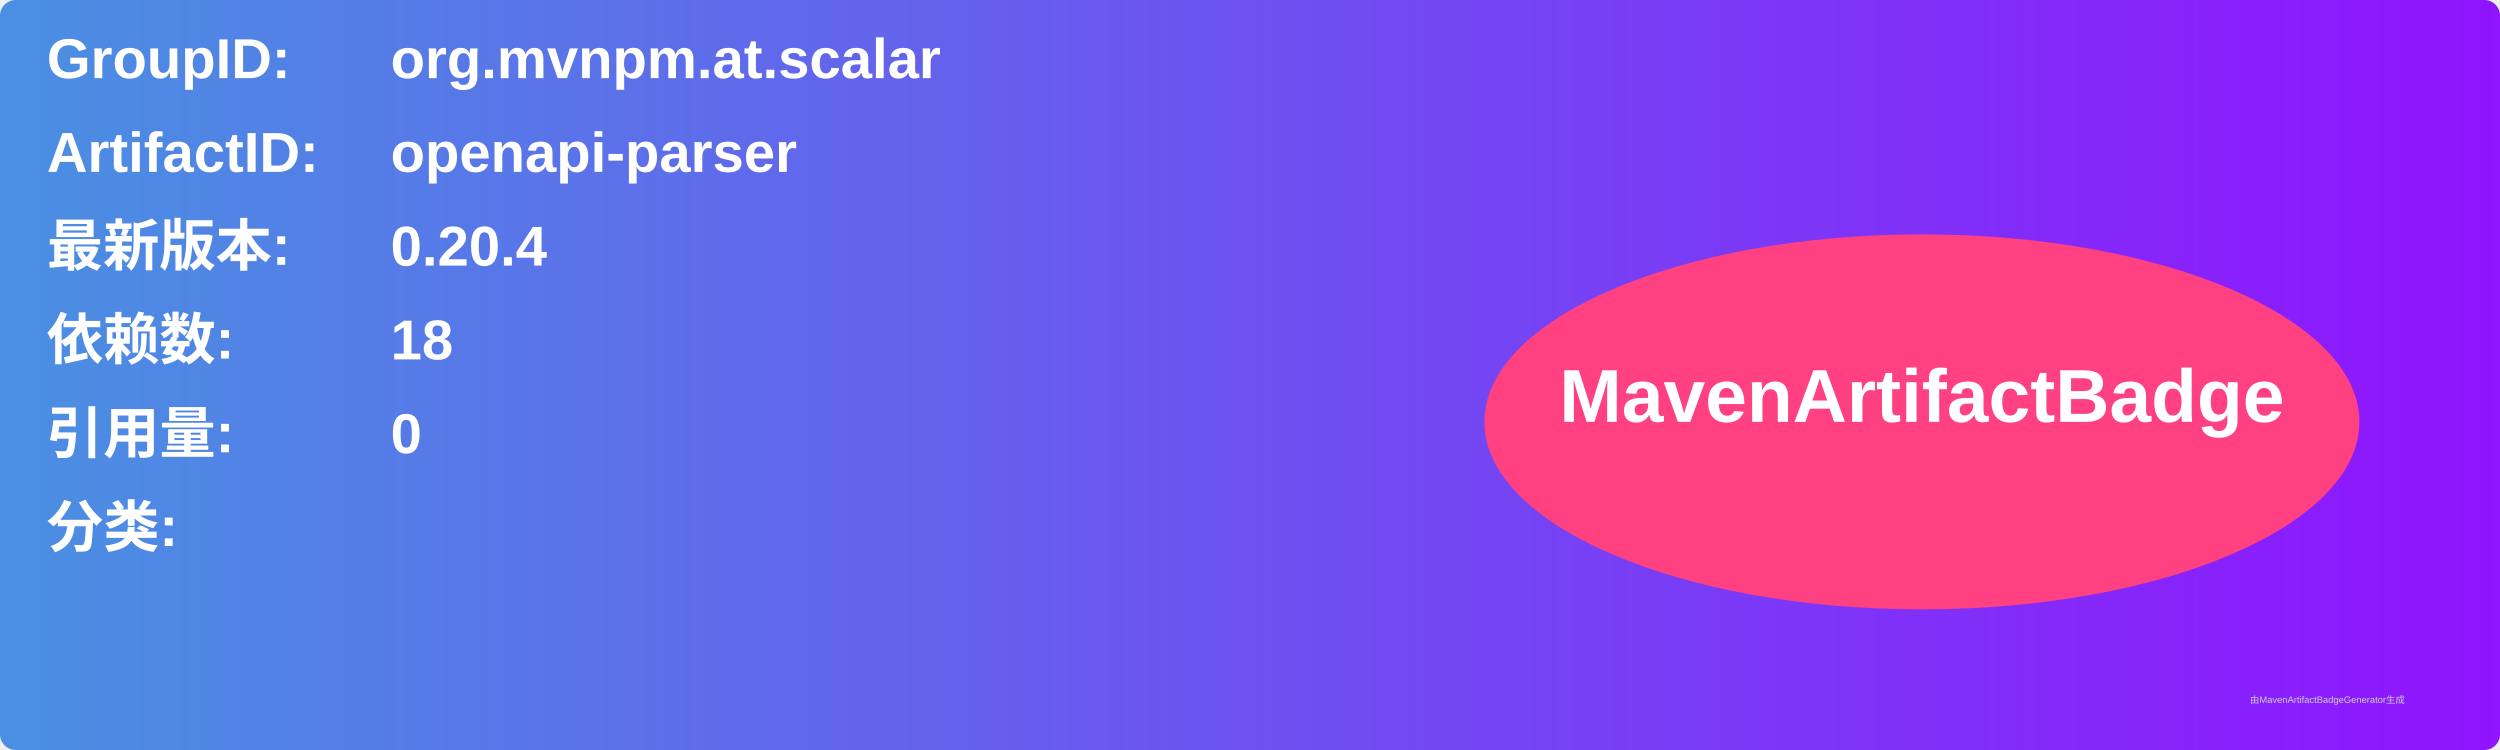
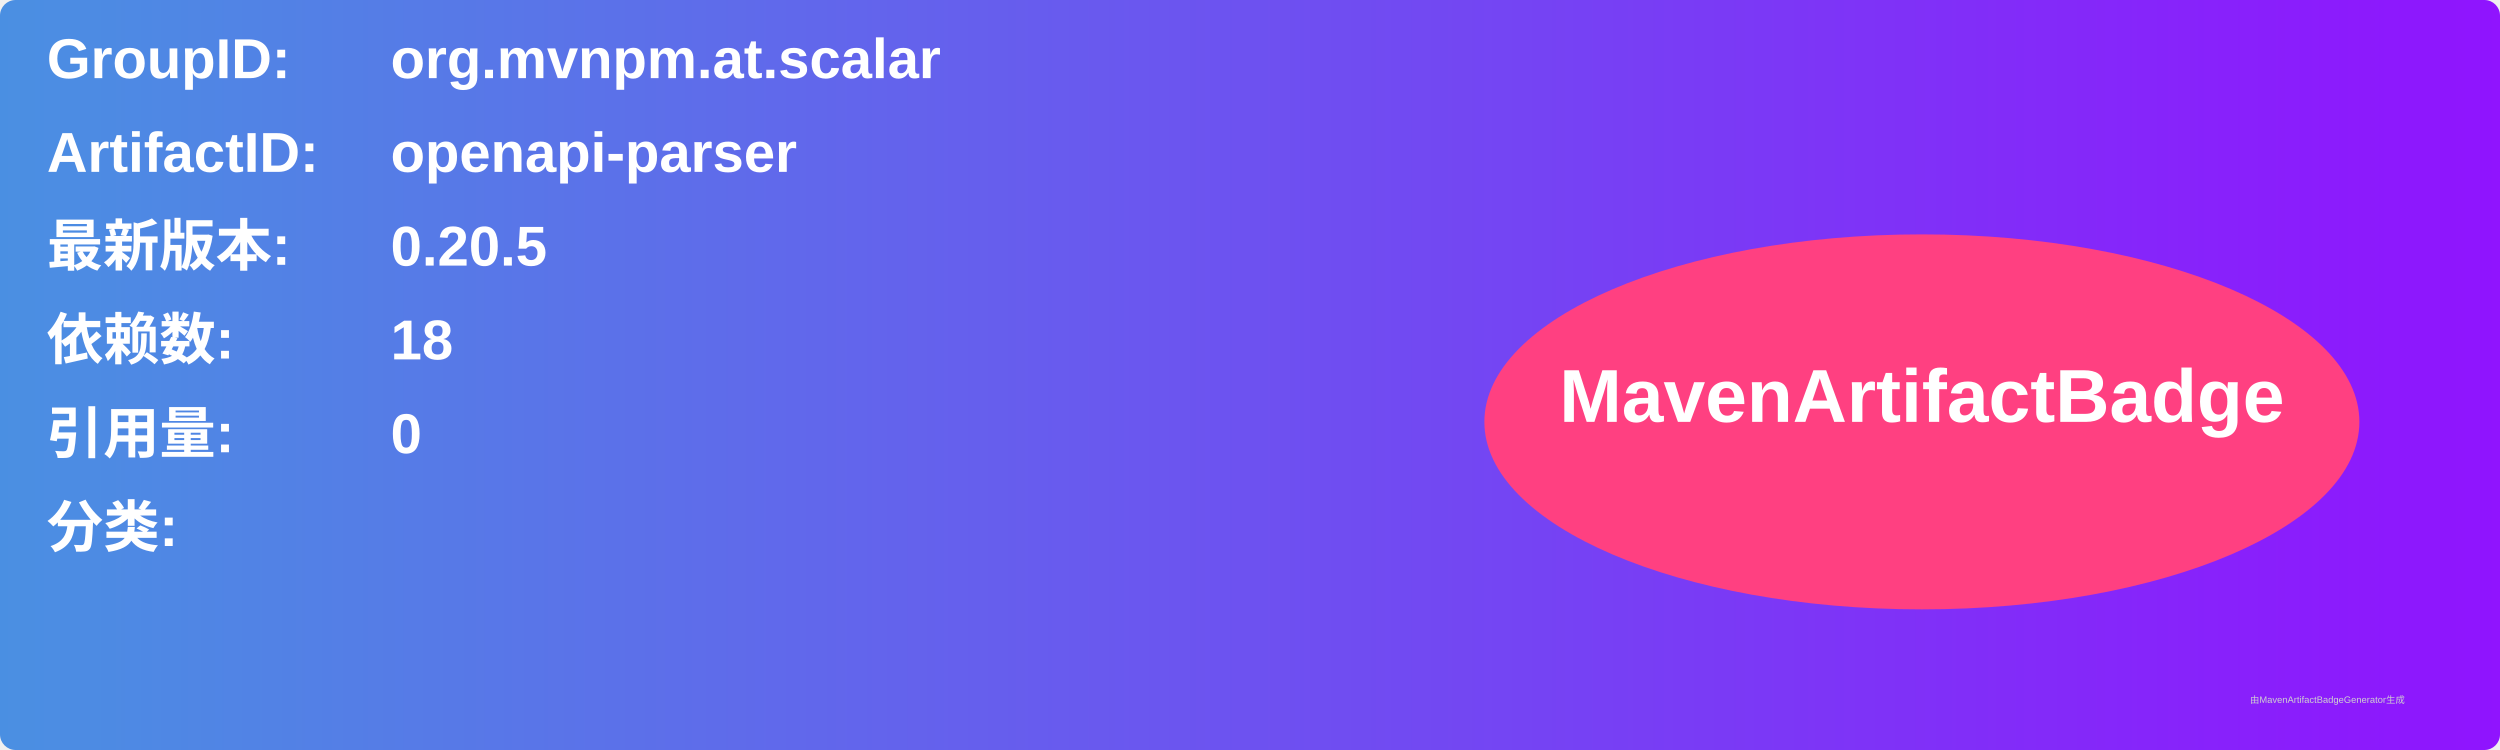
<svg xmlns="http://www.w3.org/2000/svg" width="800" height="240" viewBox="0 0 800 240">
  <linearGradient id="grad" x1="0%" y1="0%" x2="100%" y2="0%">
    <stop offset="0%" stop-color="#4a90e2" />
    <stop offset="100%" stop-color="#9013fe" />
  </linearGradient>
  <rect width="100%" height="100%" rx="5" ry="5" fill="url(#grad)" />
  <g transform="translate(15, 15)">
    <text x="0" y="10" font-family="Arial" font-size="18" fill="white" font-weight="bold" width="260">GroupID:</text>
    <text x="110" y="10" font-family="Arial" font-size="18" fill="white" font-weight="bold" width="460">org.mvnpm.at.scalar</text>
    <text x="0" y="40" font-family="Arial" font-size="18" fill="white" font-weight="bold" width="260">ArtifactID:</text>
    <text x="110" y="40" font-family="Arial" font-size="18" fill="white" font-weight="bold" width="460">openapi-parser</text>
    <text x="0" y="70" font-family="Arial" font-size="18" fill="white" font-weight="bold">最新版本:</text>
    <text x="110" y="70" font-family="Arial" font-size="18" fill="white" font-weight="bold">
-       <tspan font-weight="bold">0.20.4</tspan>
+       <tspan font-weight="bold">0.20.5</tspan>
    </text>
    <text x="0" y="100" font-family="Arial" font-size="18" fill="white" font-weight="bold">依赖数: </text>
    <text x="110" y="100" font-family="Arial" font-size="18" fill="white">
      <tspan font-weight="bold">18</tspan>
    </text>
    <text x="0" y="130" font-family="Arial" font-size="18" fill="white" font-weight="bold">引用量: </text>
    <text x="110" y="130" font-family="Arial" font-size="18" fill="white">
      <tspan font-weight="bold">0</tspan>
    </text>
    <text x="0" y="160" font-family="Arial" font-size="18" fill="white" font-weight="bold">分类:</text>
    <text x="10" y="190" font-family="Arial" font-size="10" fill="white">
      <tspan font-weight="bold" />
    </text>
    <ellipse cx="600" cy="120" rx="140" ry="60" fill="#ff4081" />
    <text x="600" y="120" text-anchor="middle" font-family="Arial" font-size="24" fill="white" font-weight="bold">MavenArtifactBadge</text>
  </g>
  <text x="720" y="225" font-family="Arial" font-size="3" fill="#d0d0d0">由MavenArtifactBadgeGenerator生成</text>
</svg>
